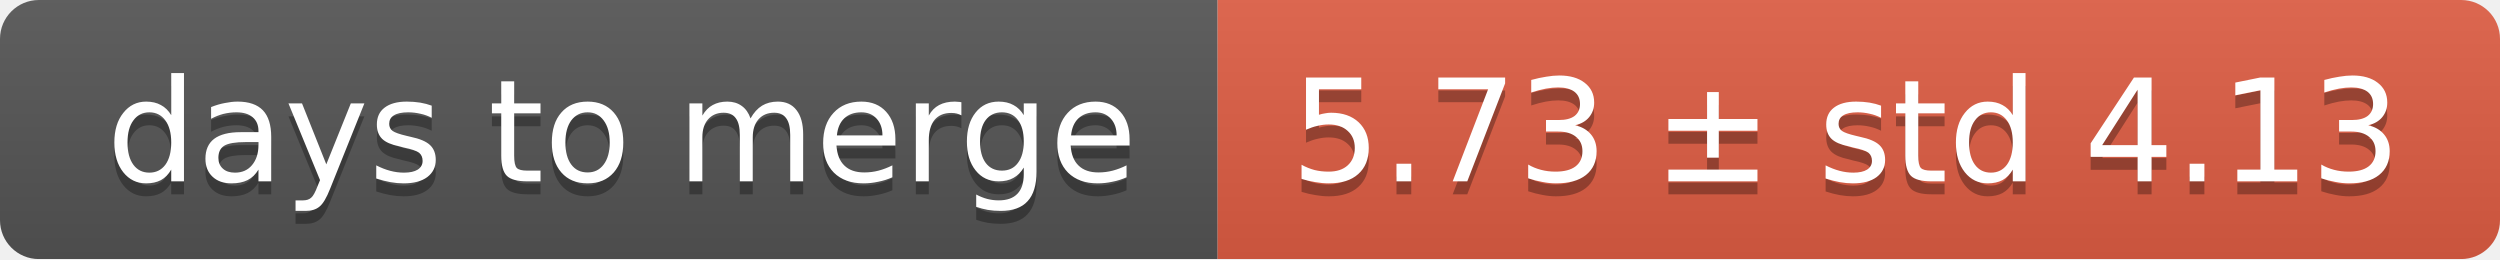
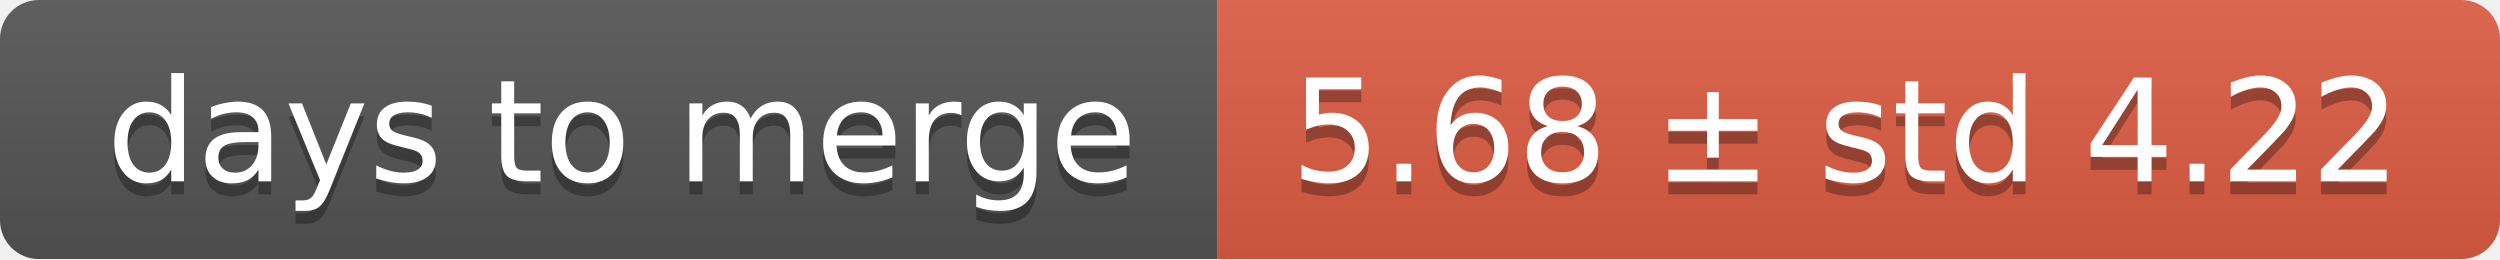
<svg xmlns="http://www.w3.org/2000/svg" width="193" height="20">
  <linearGradient id="smooth" x2="0" y2="100%">
    <stop offset="0" stop-color="#bbb" stop-opacity=".1" />
    <stop offset="1" stop-opacity=".1" />
  </linearGradient>
  <mask id="round">
    <rect width="193" height="20" rx="3" fill="#fff" />
  </mask>
  <g mask="url(#round)">
    <rect width="94" height="20" fill="#555" />
    <rect x="94" width="99" height="20" fill="#e05d44" />
    <rect width="193" height="20" fill="url(#smooth)" />
  </g>
  <g fill="#fff" text-anchor="middle" font-family="DejaVu Sans,Verdana,Geneva,sans-serif" font-size="11">
    <text x="48" y="15" fill="#010101" fill-opacity=".3">days to merge</text>
    <text x="48" y="14">days to merge</text>
-     <text x="142.5" y="15" fill="#010101" fill-opacity=".3">5.73 ± std 4.13</text>
-     <text x="142.5" y="14">5.73 ± std 4.13</text>
+     <text x="142.5" y="15" fill="#010101" fill-opacity=".3">5.68 ± std 4.22</text>
+     <text x="142.5" y="14">5.68 ± std 4.22</text>
  </g>
</svg>
